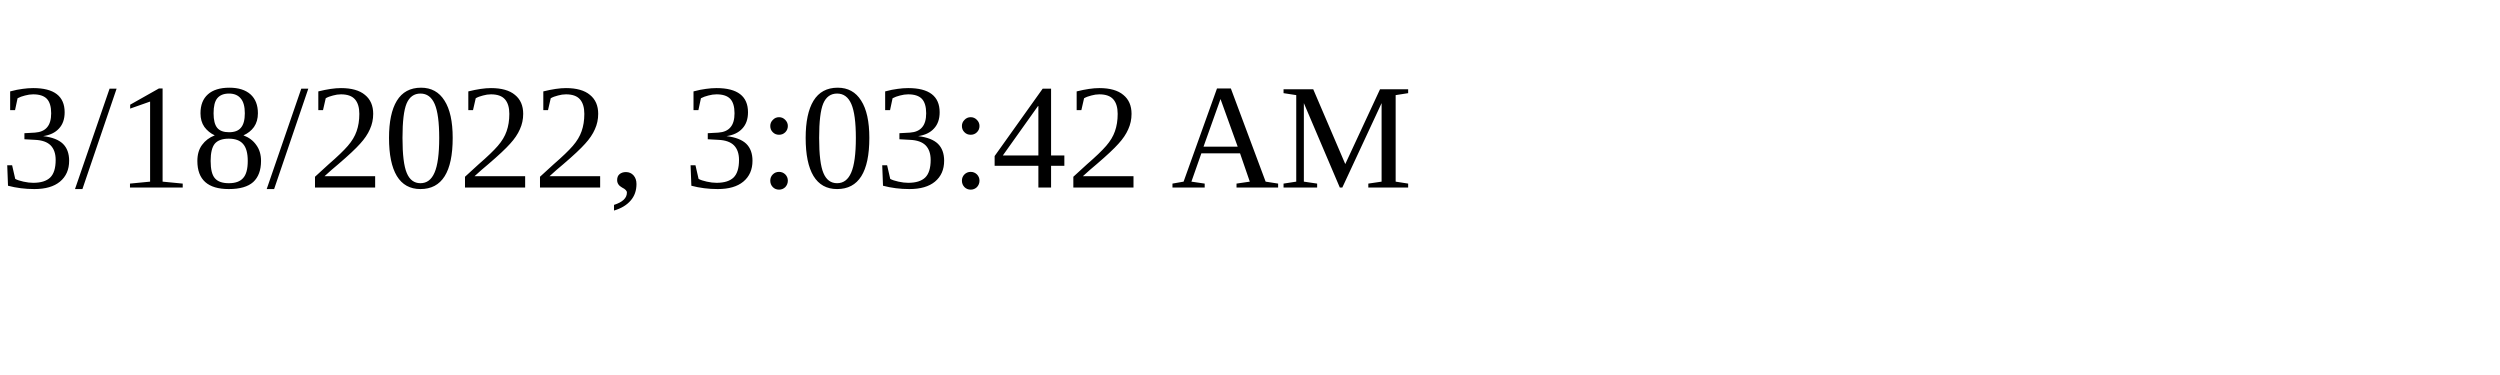
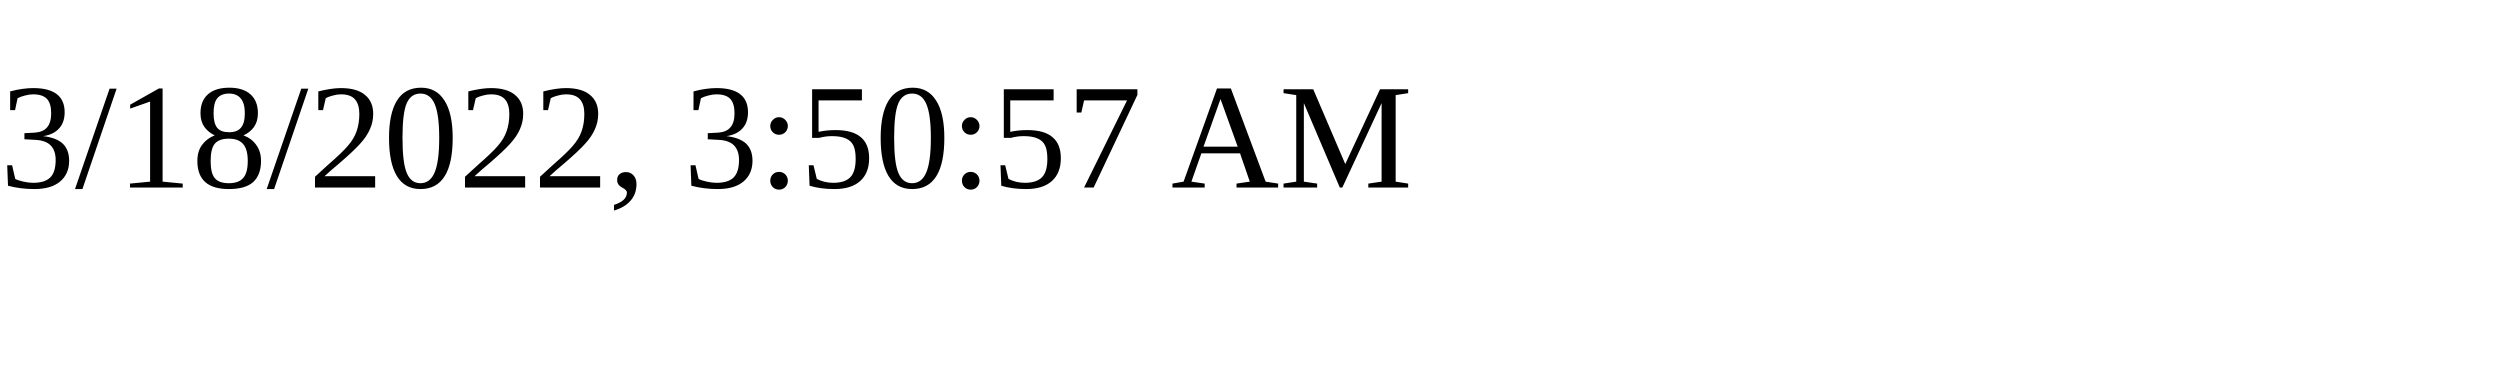
<svg xmlns="http://www.w3.org/2000/svg" height="30" width="200">
-   <text x="0" y="15">3/18/2022, 3:03:42 AM</text>
+   <text x="0" y="15">3/18/2022, 3:50:57 AM</text>
</svg>
